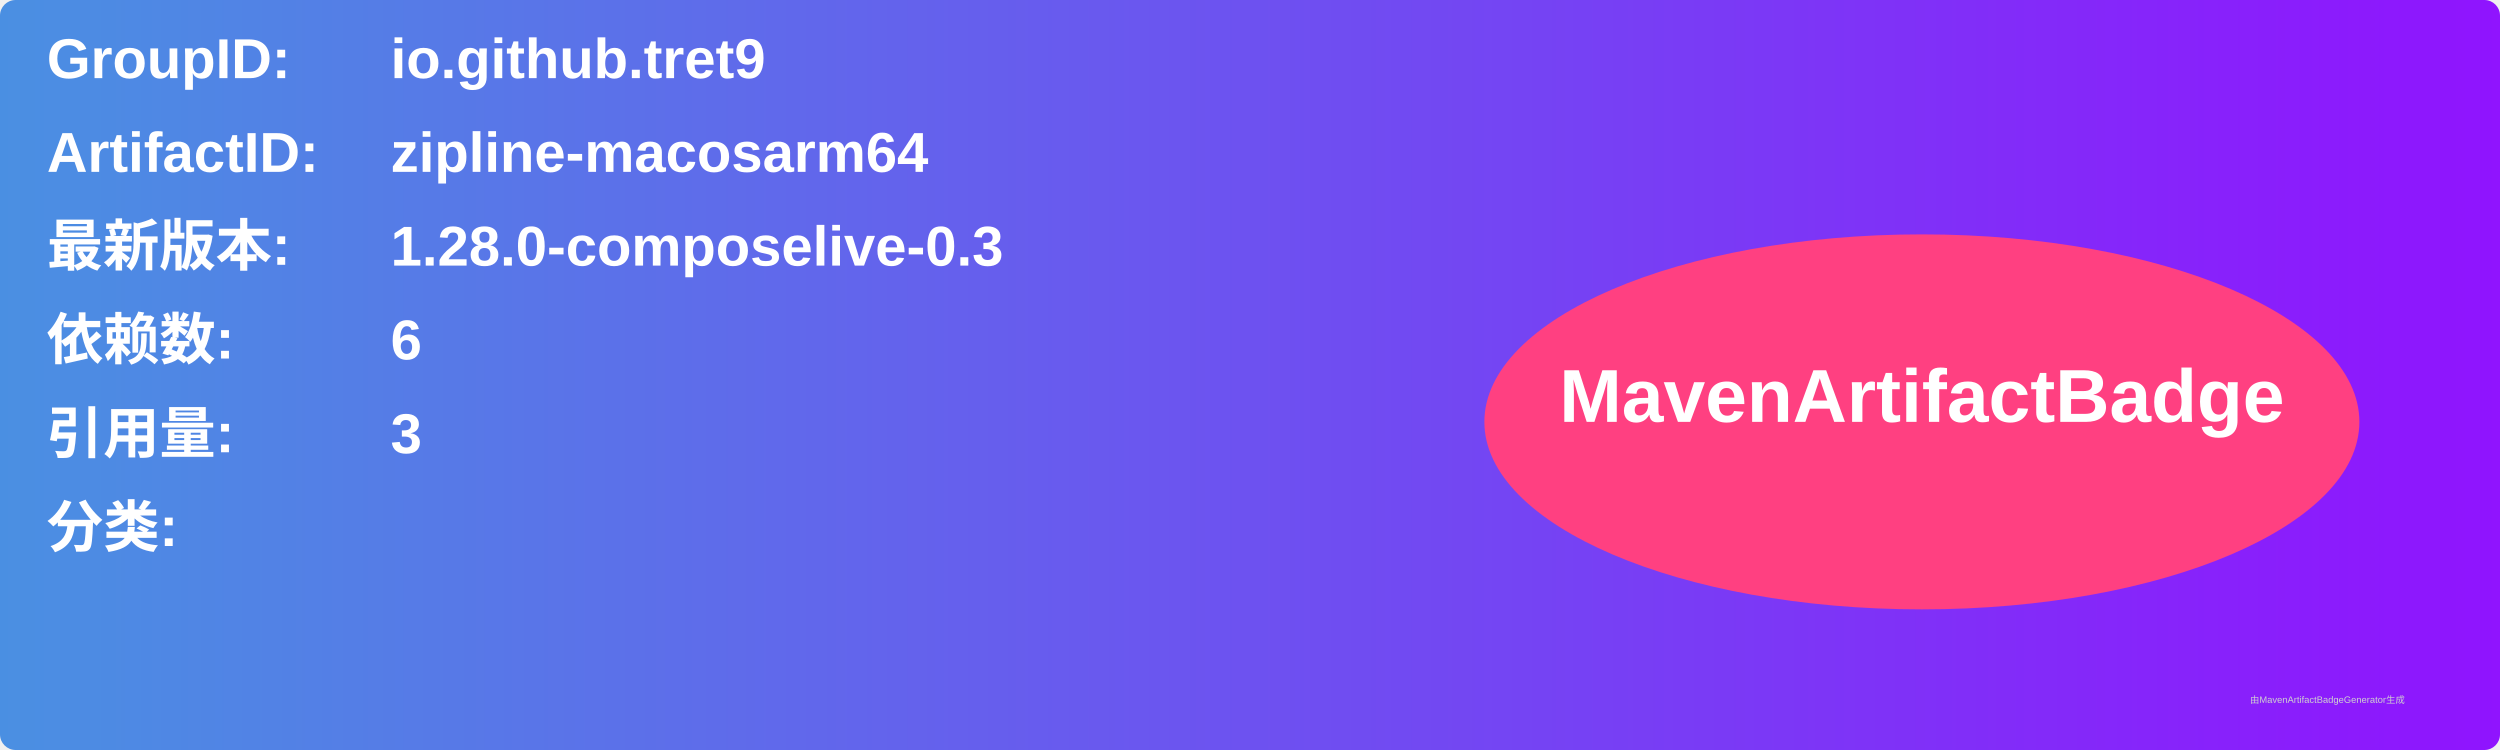
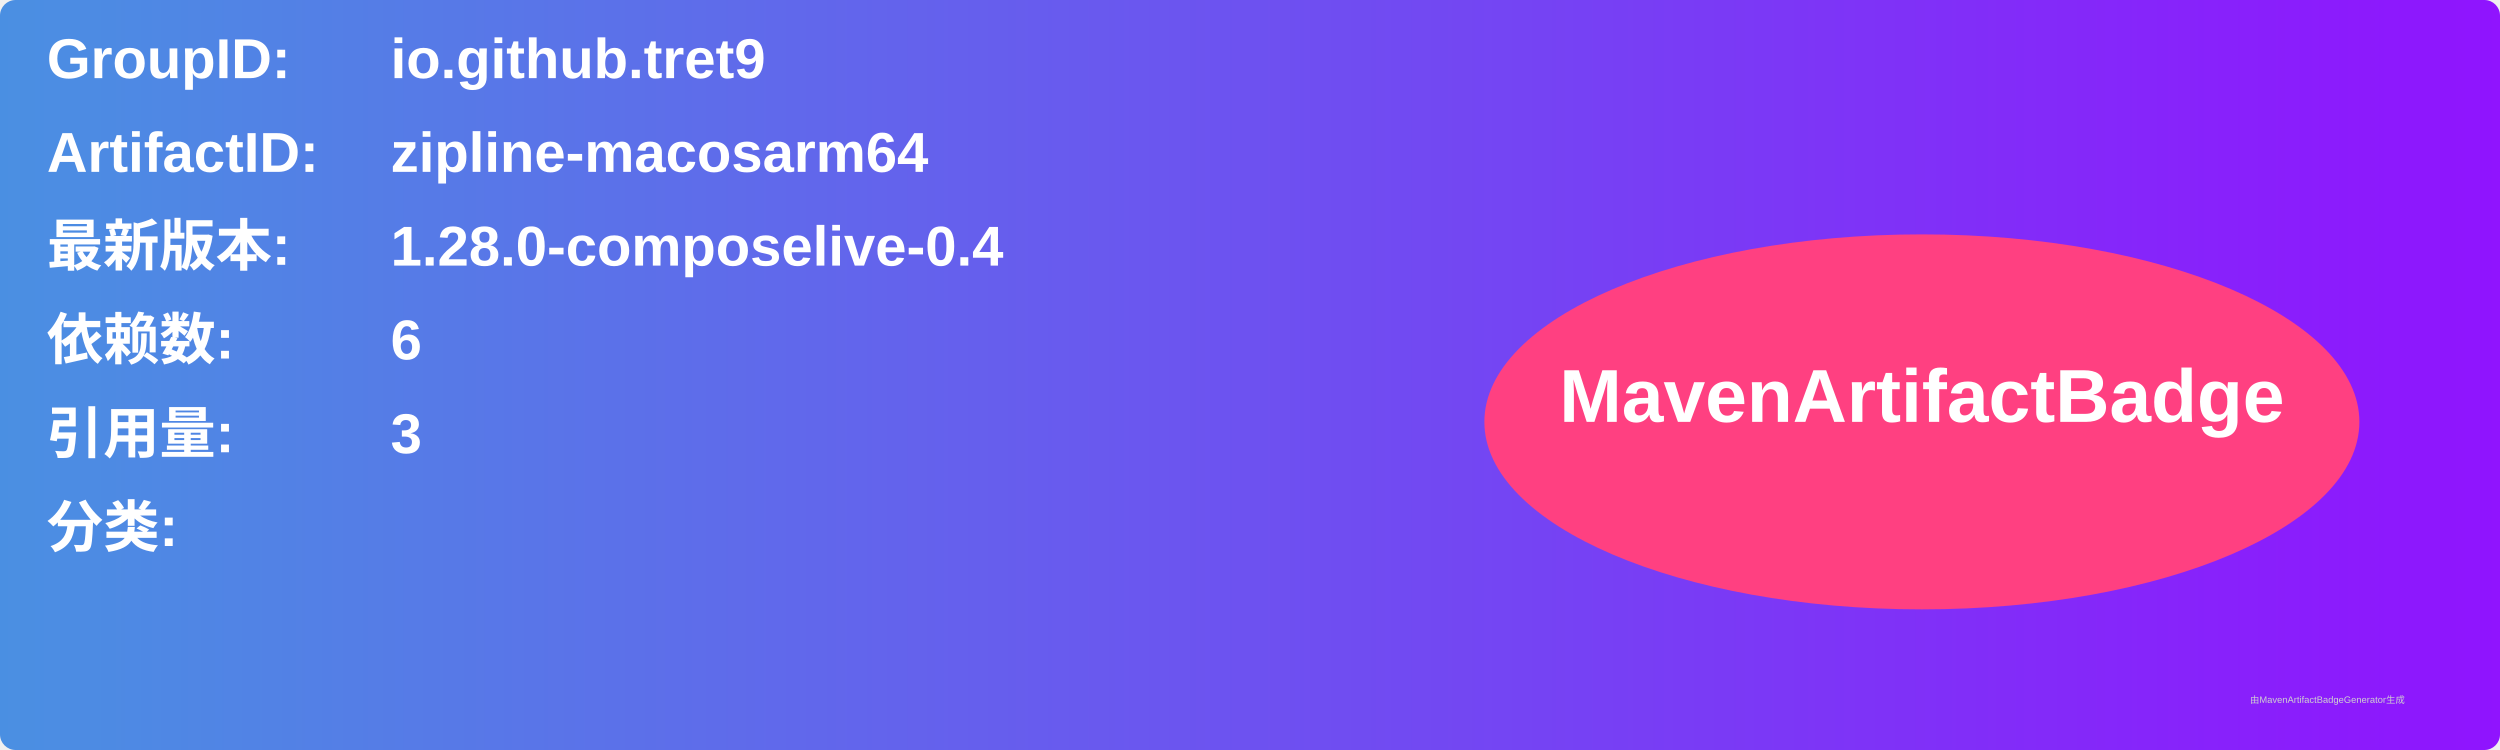
<svg xmlns="http://www.w3.org/2000/svg" width="800" height="240" viewBox="0 0 800 240">
  <linearGradient id="grad" x1="0%" y1="0%" x2="100%" y2="0%">
    <stop offset="0%" stop-color="#4a90e2" />
    <stop offset="100%" stop-color="#9013fe" />
  </linearGradient>
  <rect width="100%" height="100%" rx="5" ry="5" fill="url(#grad)" />
  <g transform="translate(15, 15)">
    <text x="0" y="10" font-family="Arial" font-size="18" fill="white" font-weight="bold" width="260">GroupID:</text>
    <text x="110" y="10" font-family="Arial" font-size="18" fill="white" font-weight="bold" width="460">io.github.tret9</text>
    <text x="0" y="40" font-family="Arial" font-size="18" fill="white" font-weight="bold" width="260">ArtifactID:</text>
    <text x="110" y="40" font-family="Arial" font-size="18" fill="white" font-weight="bold" width="460">zipline-macosarm64</text>
    <text x="0" y="70" font-family="Arial" font-size="18" fill="white" font-weight="bold">最新版本:</text>
    <text x="110" y="70" font-family="Arial" font-size="18" fill="white" font-weight="bold">
-       <tspan font-weight="bold">1.28.0-composelive-0.3</tspan>
+       <tspan font-weight="bold">1.28.0-composelive-0.4</tspan>
    </text>
    <text x="0" y="100" font-family="Arial" font-size="18" fill="white" font-weight="bold">依赖数: </text>
    <text x="110" y="100" font-family="Arial" font-size="18" fill="white">
      <tspan font-weight="bold">6</tspan>
    </text>
    <text x="0" y="130" font-family="Arial" font-size="18" fill="white" font-weight="bold">引用量: </text>
    <text x="110" y="130" font-family="Arial" font-size="18" fill="white">
      <tspan font-weight="bold">3</tspan>
    </text>
    <text x="0" y="160" font-family="Arial" font-size="18" fill="white" font-weight="bold">分类:</text>
    <text x="10" y="190" font-family="Arial" font-size="10" fill="white">
      <tspan font-weight="bold" />
    </text>
    <ellipse cx="600" cy="120" rx="140" ry="60" fill="#ff4081" />
    <text x="600" y="120" text-anchor="middle" font-family="Arial" font-size="24" fill="white" font-weight="bold">MavenArtifactBadge</text>
  </g>
  <text x="720" y="225" font-family="Arial" font-size="3" fill="#d0d0d0">由MavenArtifactBadgeGenerator生成</text>
</svg>
